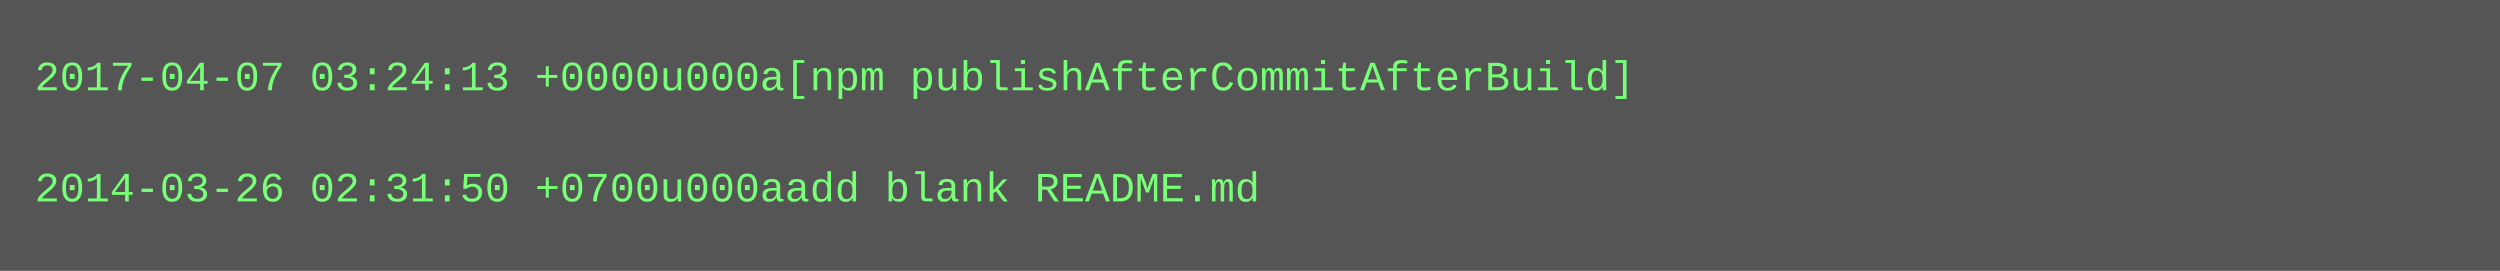
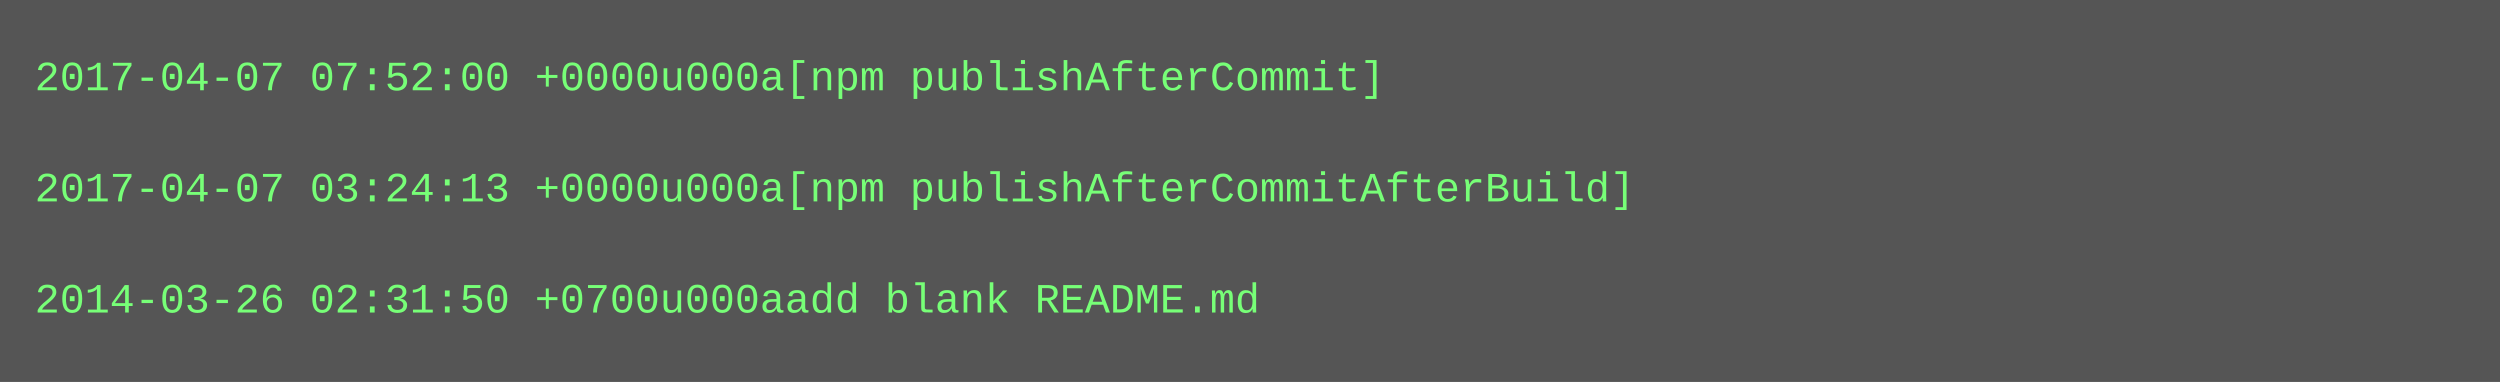
- <svg xmlns="http://www.w3.org/2000/svg" height="78" width="720">
-   <rect height="78" fill="#555" width="720" />
+ <svg xmlns="http://www.w3.org/2000/svg" height="110" width="720">
+   <rect height="110" fill="#555" width="720" />
  <text fill="#7f7" font-family="Courier New" font-size="12" xml:space="preserve">
-     <tspan x="10" y="26">2017-04-07 03:24:13 +0000u000a[npm publishAfterCommitAfterBuild]</tspan>
+     <tspan x="10" y="26">2017-04-07 07:52:00 +0000u000a[npm publishAfterCommit]</tspan>
    <tspan x="10" y="42" />
-     <tspan x="10" y="58">2014-03-26 02:31:50 +0700u000aadd blank README.md</tspan>
+     <tspan x="10" y="58">2017-04-07 03:24:13 +0000u000a[npm publishAfterCommitAfterBuild]</tspan>
+     <tspan x="10" y="74" />
+     <tspan x="10" y="90">2014-03-26 02:31:50 +0700u000aadd blank README.md</tspan>
  </text>
</svg>
